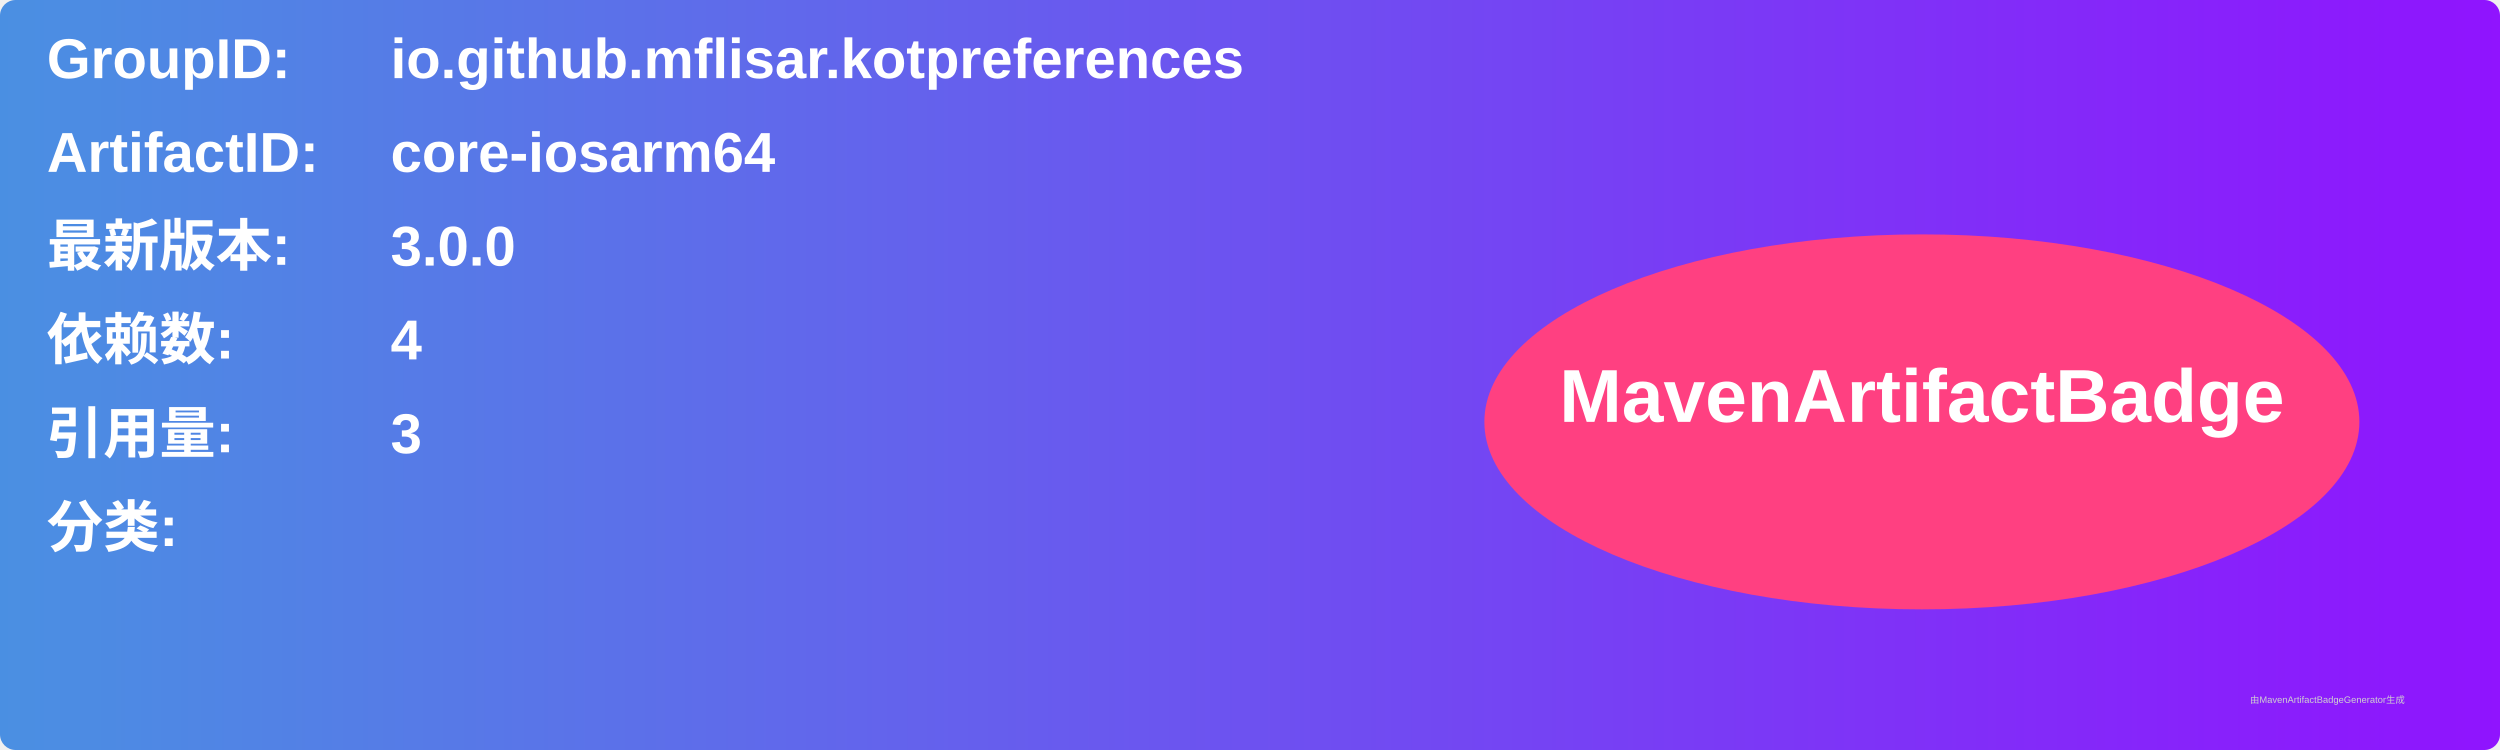
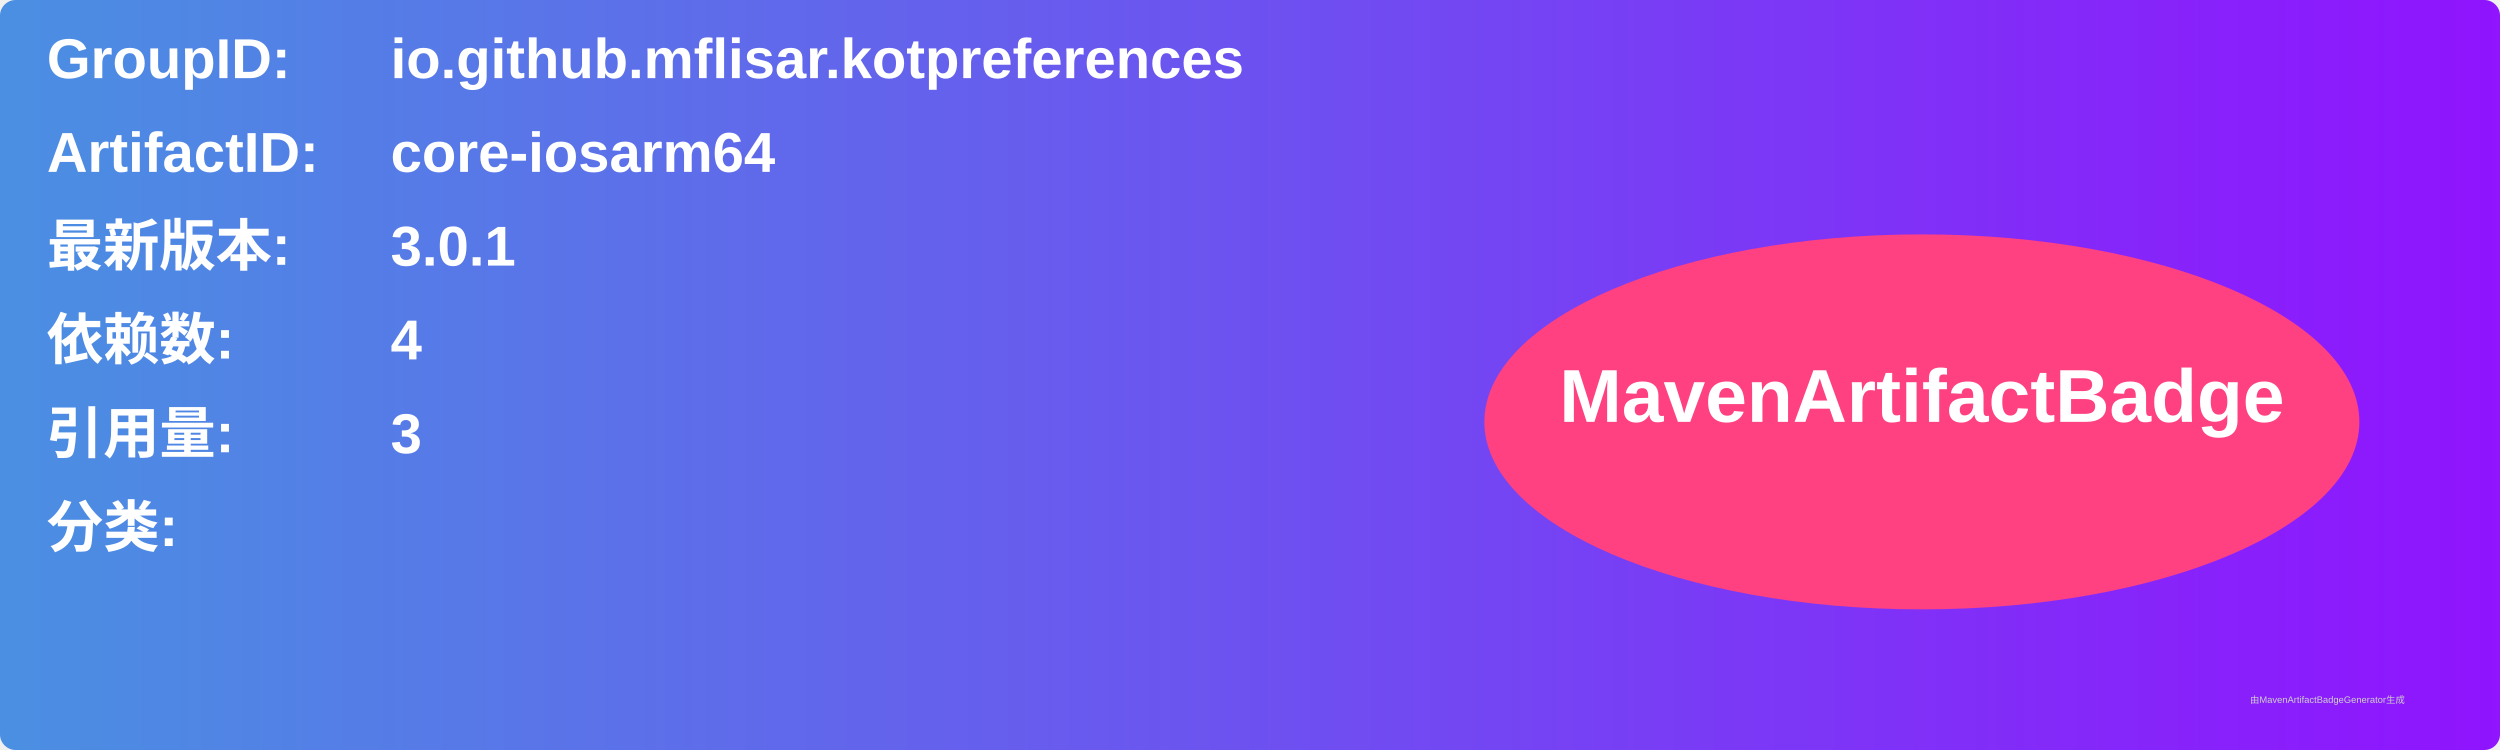
<svg xmlns="http://www.w3.org/2000/svg" width="800" height="240" viewBox="0 0 800 240">
  <linearGradient id="grad" x1="0%" y1="0%" x2="100%" y2="0%">
    <stop offset="0%" stop-color="#4a90e2" />
    <stop offset="100%" stop-color="#9013fe" />
  </linearGradient>
  <rect width="100%" height="100%" rx="5" ry="5" fill="url(#grad)" />
  <g transform="translate(15, 15)">
    <text x="0" y="10" font-family="Arial" font-size="18" fill="white" font-weight="bold" width="260">GroupID:</text>
    <text x="110" y="10" font-family="Arial" font-size="18" fill="white" font-weight="bold" width="460">io.github.mflisar.kotpreferences</text>
    <text x="0" y="40" font-family="Arial" font-size="18" fill="white" font-weight="bold" width="260">ArtifactID:</text>
    <text x="110" y="40" font-family="Arial" font-size="18" fill="white" font-weight="bold" width="460">core-iosarm64</text>
    <text x="0" y="70" font-family="Arial" font-size="18" fill="white" font-weight="bold">最新版本:</text>
    <text x="110" y="70" font-family="Arial" font-size="18" fill="white" font-weight="bold">
-       <tspan font-weight="bold">3.0.0</tspan>
+       <tspan font-weight="bold">3.0.1</tspan>
    </text>
    <text x="0" y="100" font-family="Arial" font-size="18" fill="white" font-weight="bold">依赖数: </text>
    <text x="110" y="100" font-family="Arial" font-size="18" fill="white">
      <tspan font-weight="bold">4</tspan>
    </text>
    <text x="0" y="130" font-family="Arial" font-size="18" fill="white" font-weight="bold">引用量: </text>
    <text x="110" y="130" font-family="Arial" font-size="18" fill="white">
      <tspan font-weight="bold">3</tspan>
    </text>
    <text x="0" y="160" font-family="Arial" font-size="18" fill="white" font-weight="bold">分类:</text>
    <text x="10" y="190" font-family="Arial" font-size="10" fill="white">
      <tspan font-weight="bold" />
    </text>
    <ellipse cx="600" cy="120" rx="140" ry="60" fill="#ff4081" />
    <text x="600" y="120" text-anchor="middle" font-family="Arial" font-size="24" fill="white" font-weight="bold">MavenArtifactBadge</text>
  </g>
  <text x="720" y="225" font-family="Arial" font-size="3" fill="#d0d0d0">由MavenArtifactBadgeGenerator生成</text>
</svg>
